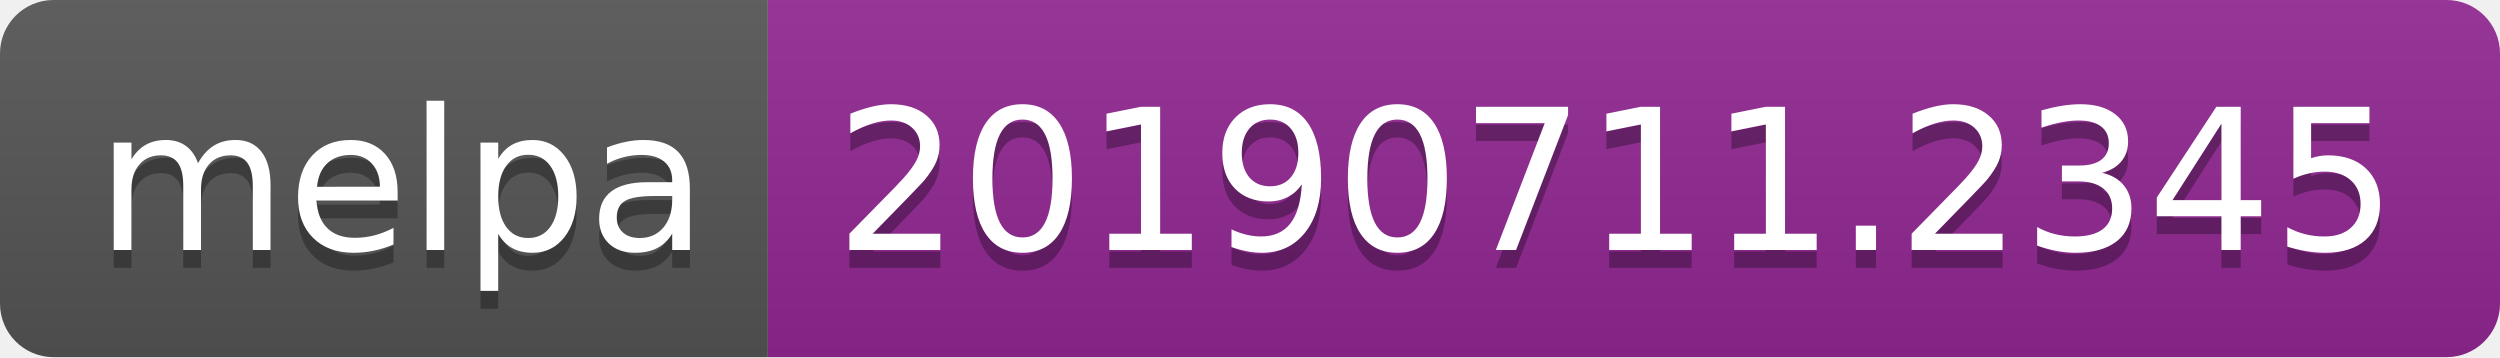
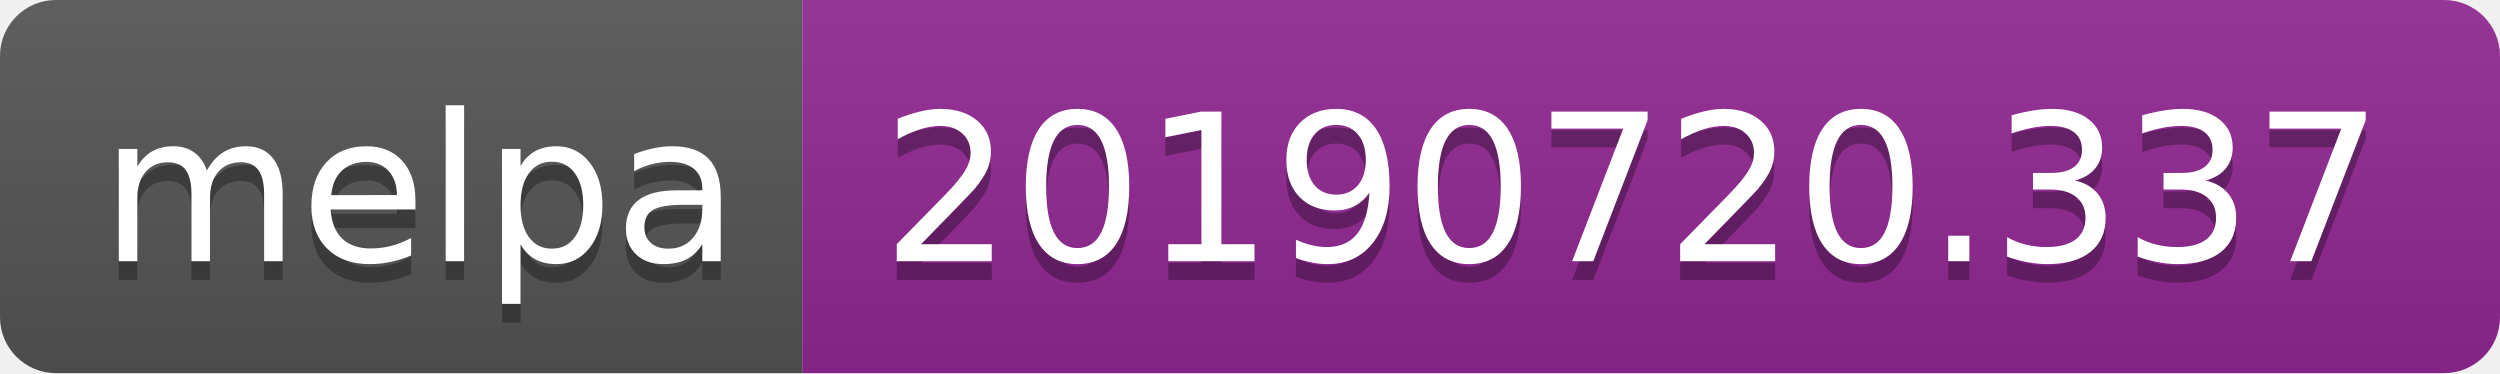
- <svg xmlns="http://www.w3.org/2000/svg" width="140" height="20">
+ <svg xmlns="http://www.w3.org/2000/svg" width="134" height="20">
  <linearGradient id="b" x2="0" y2="100%">
    <stop offset="0" stop-color="#bbb" stop-opacity=".1" />
    <stop offset="1" stop-opacity=".1" />
  </linearGradient>
  <clipPath id="a">
-     <rect width="140" height="20" rx="3" fill="#fff" />
+     <rect width="134" height="20" rx="3" fill="#fff" />
  </clipPath>
  <g clip-path="url(#a)">
    <path fill="#555" d="M0 0h43v20H0z" />
-     <path fill="#922793" d="M43 0h97v20H43z" />
-     <path fill="url(#b)" d="M0 0h140v20H0z" />
+     <path fill="#922793" d="M43 0h91v20H43z" />
+     <path fill="url(#b)" d="M0 0h134v20H0z" />
  </g>
  <g fill="#fff" text-anchor="middle" font-family="DejaVu Sans,Verdana,Geneva,sans-serif" font-size="110">
    <text x="225" y="150" fill="#010101" fill-opacity=".3" transform="scale(.1)" textLength="330">melpa</text>
    <text x="225" y="140" transform="scale(.1)" textLength="330">melpa</text>
-     <text x="905" y="150" fill="#010101" fill-opacity=".3" transform="scale(.1)" textLength="870">20190711.2345</text>
-     <text x="905" y="140" transform="scale(.1)" textLength="870">20190711.2345</text>
+     <text x="875" y="150" fill="#010101" fill-opacity=".3" transform="scale(.1)" textLength="810">20190720.337</text>
+     <text x="875" y="140" transform="scale(.1)" textLength="810">20190720.337</text>
  </g>
</svg>
